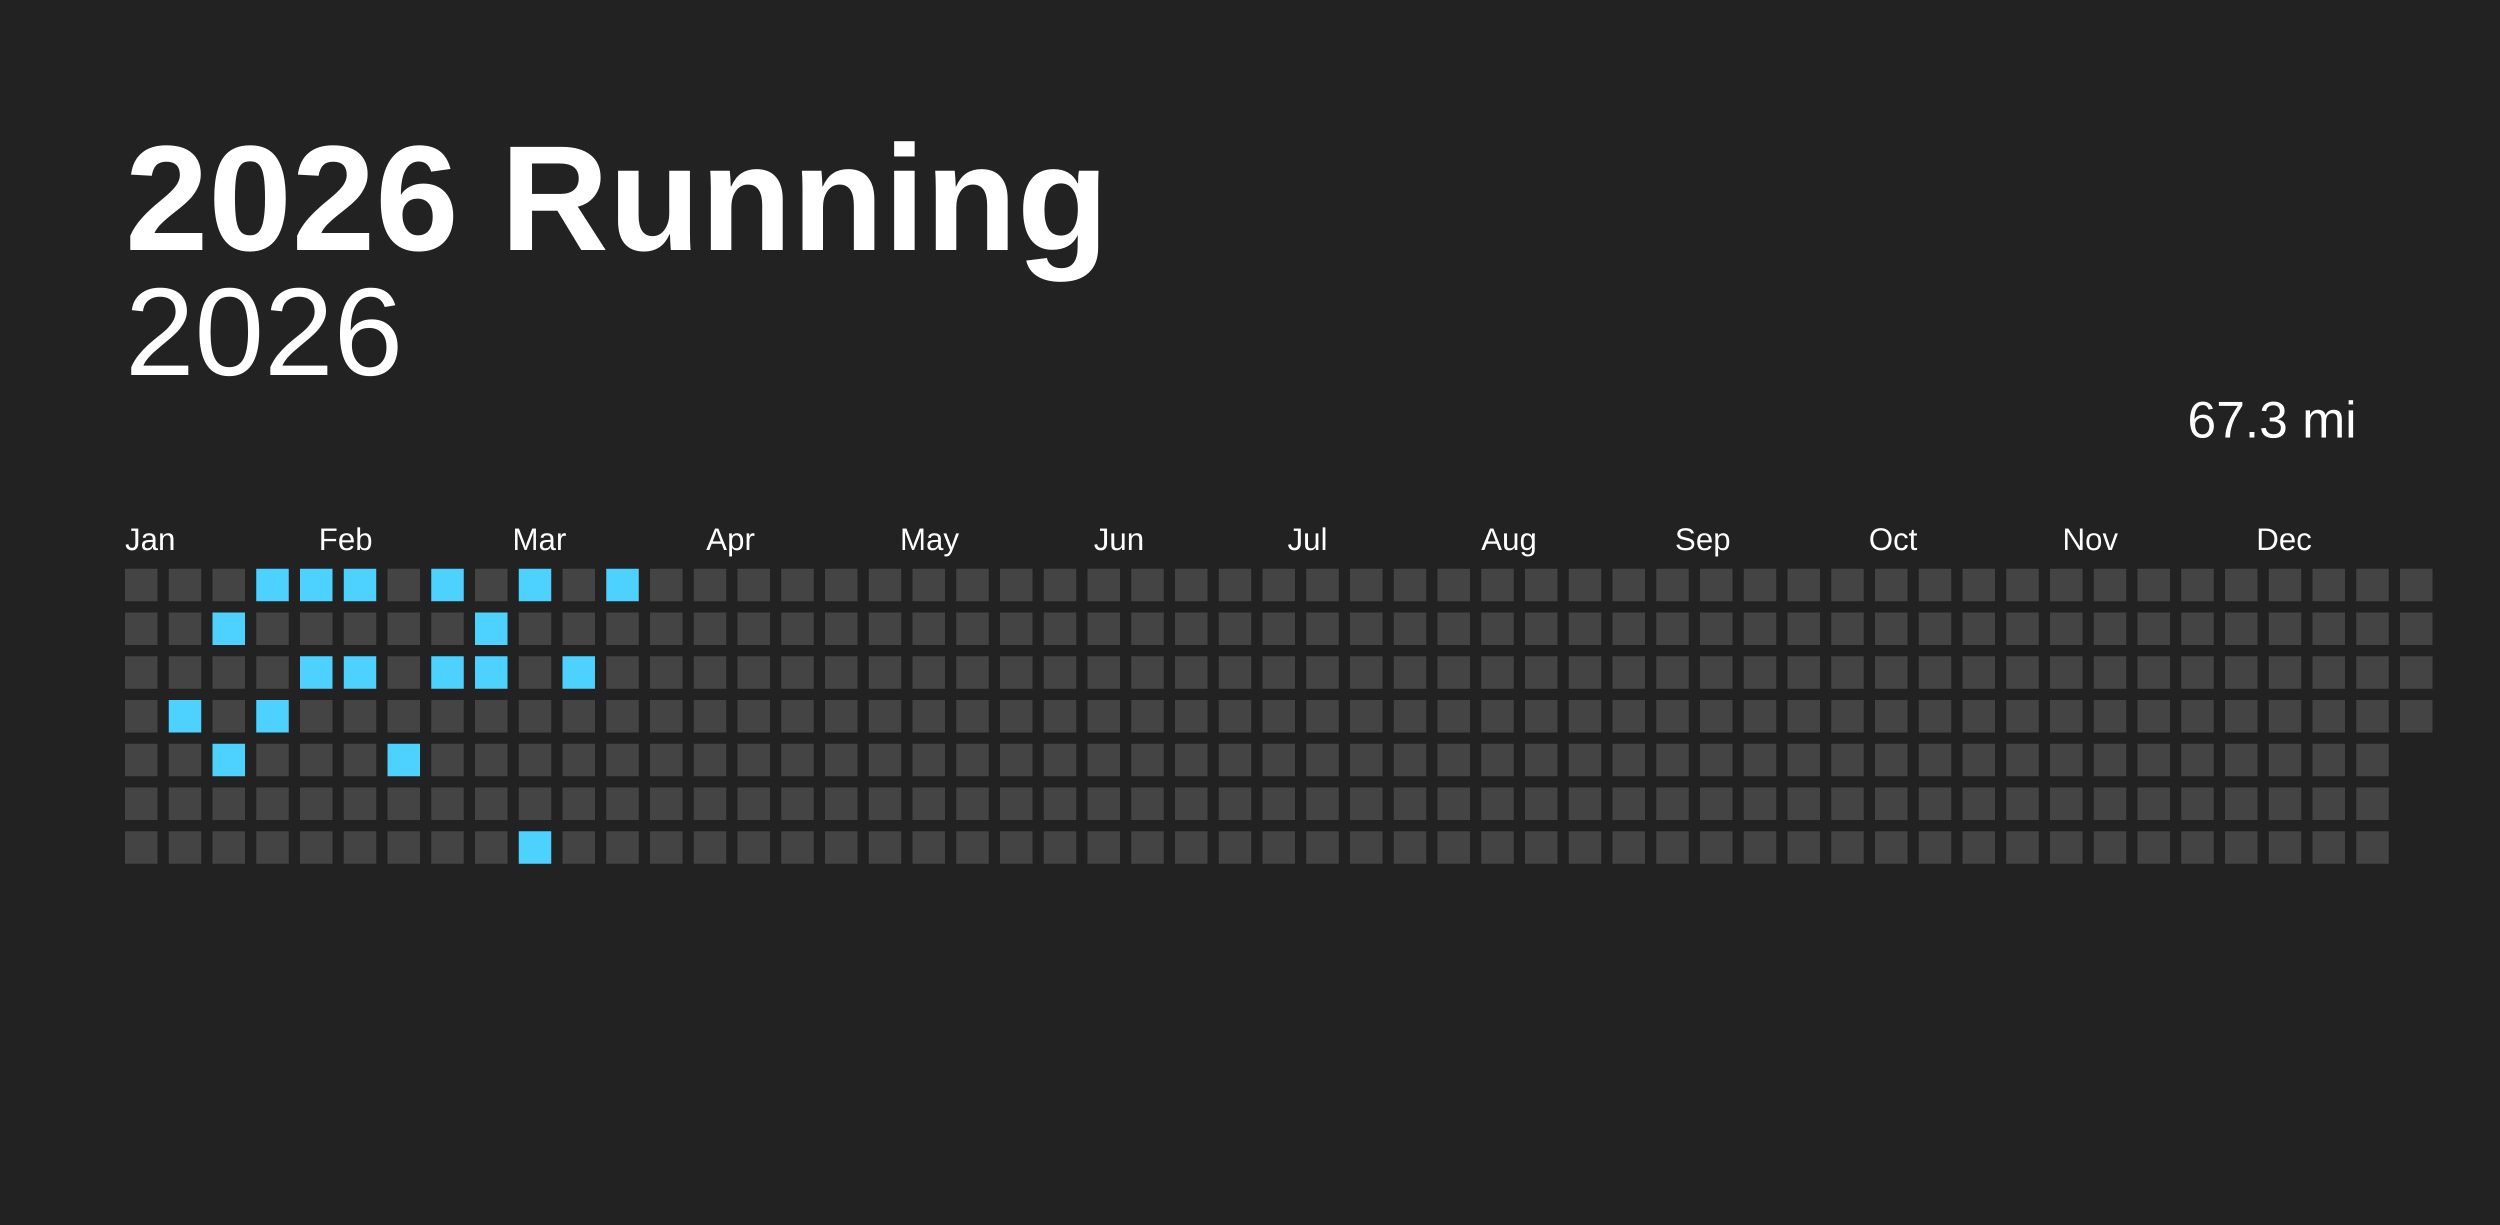
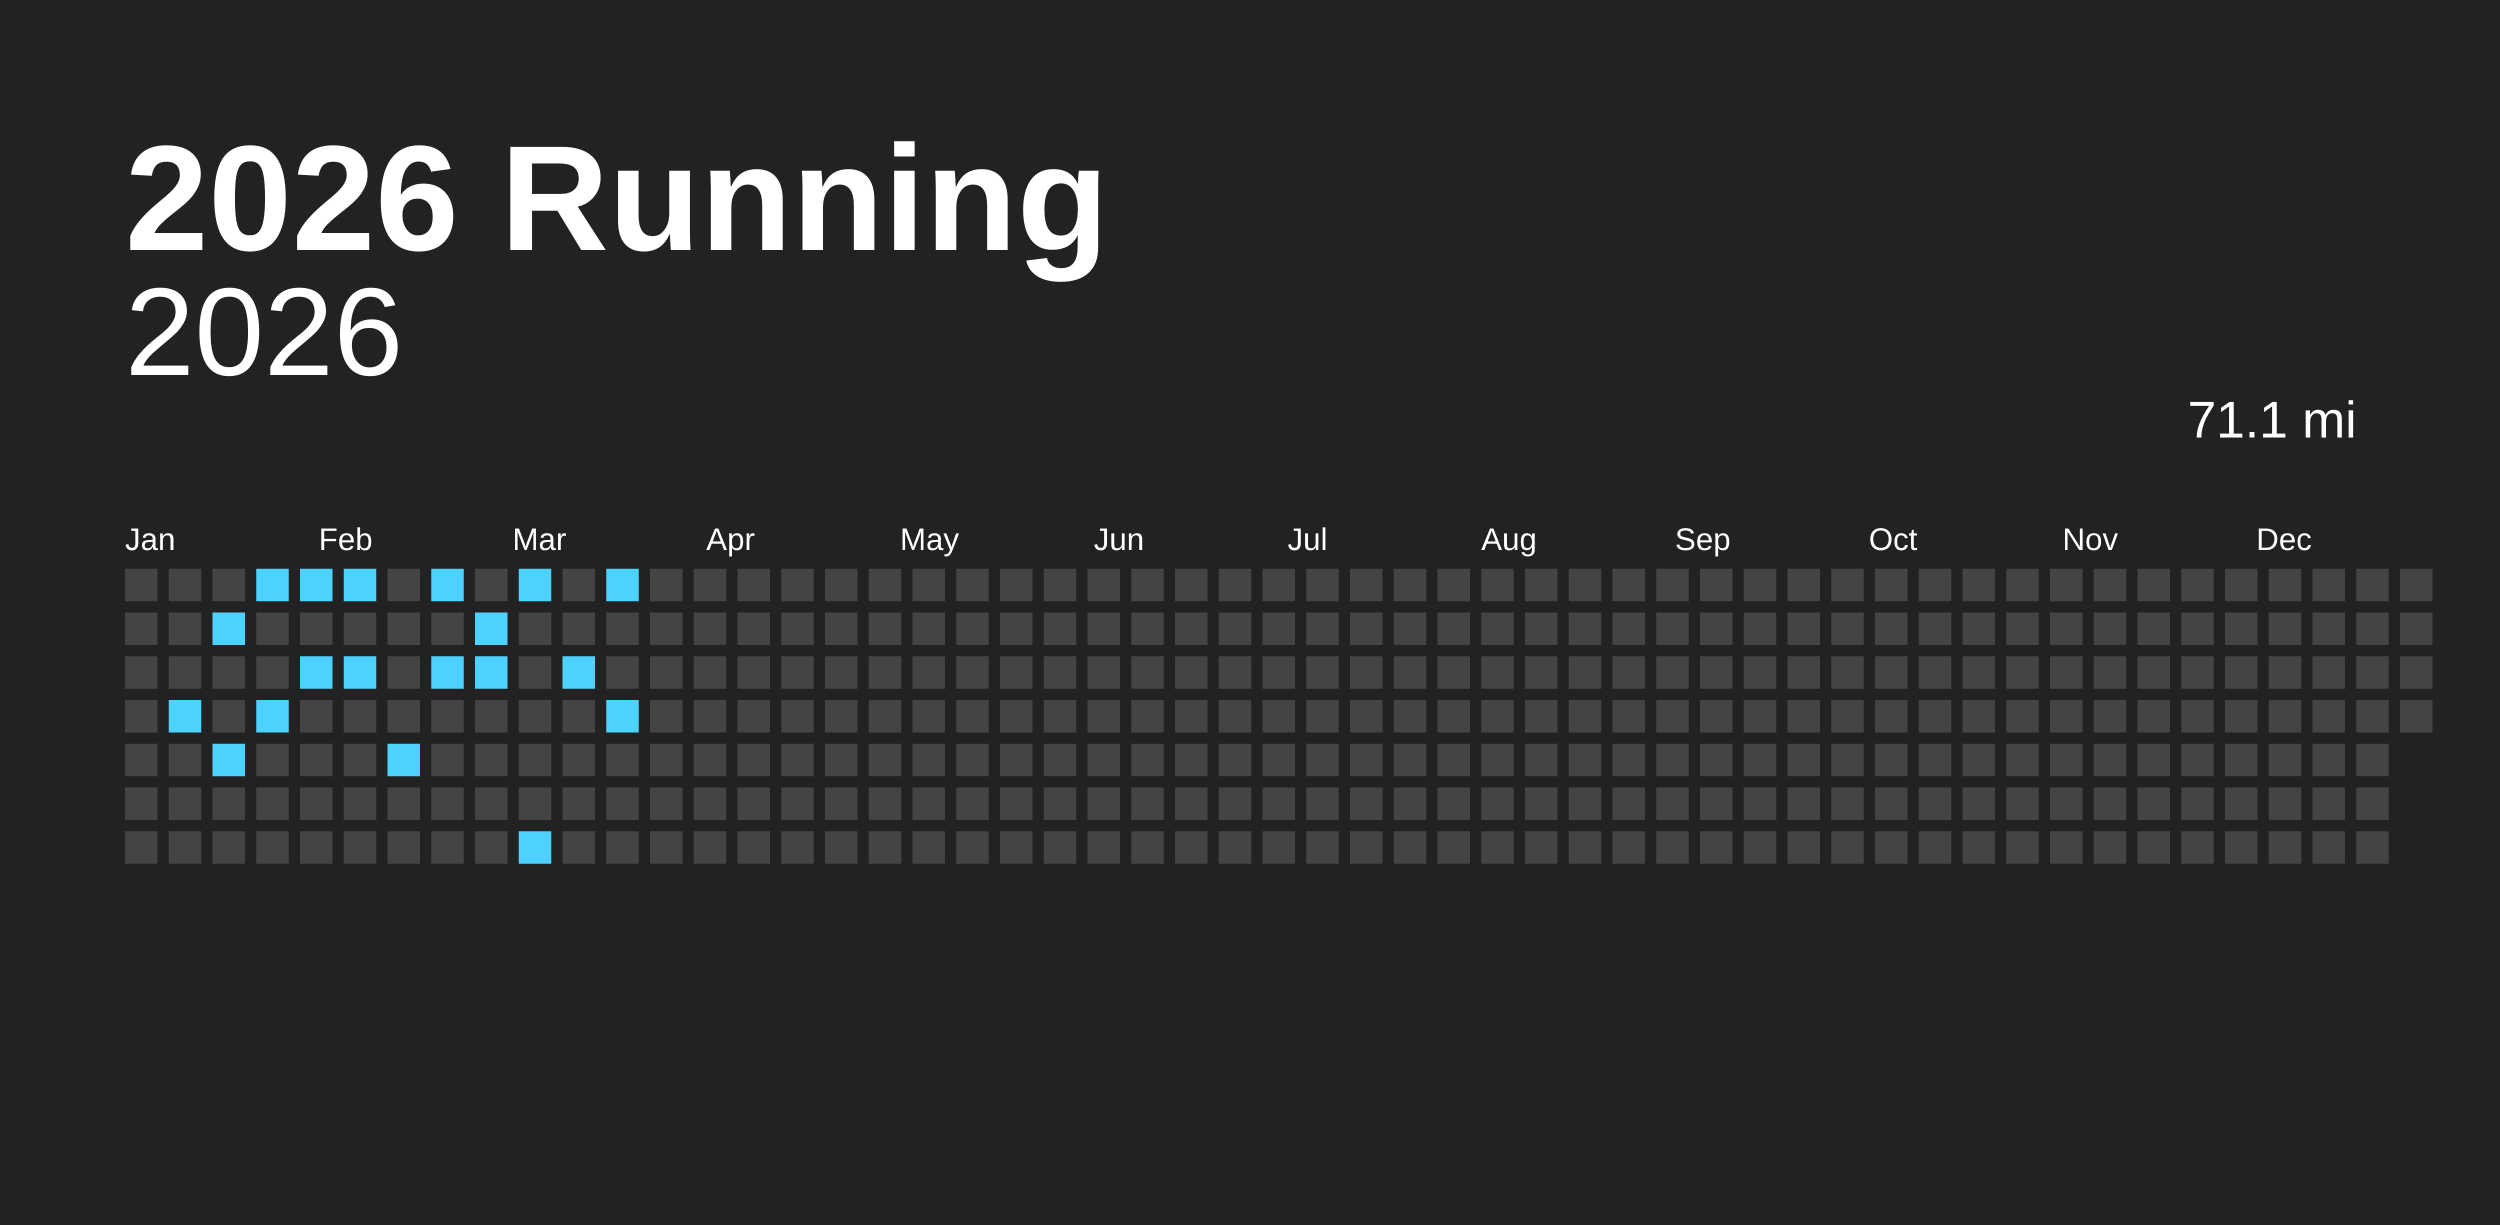
<svg xmlns="http://www.w3.org/2000/svg" baseProfile="full" height="98mm" version="1.1" viewBox="0,0,200,98" width="200mm">
  <defs />
  <rect fill="#222222" height="98" width="200" x="0" y="0" />
  <text fill="#FFFFFF" style="font-size:12px; font-family:Arial; font-weight:bold;" x="10" y="20">2026 Running</text>
  <text alignment-baseline="hanging" fill="#FFFFFF" style="font-size:10.0px; font-family:Arial;" x="10" y="30">2026</text>
-   <text alignment-baseline="hanging" fill="#FFFFFF" style="font-size:4.125px; font-family:Arial;" x="175" y="35">67.3 mi</text>
+   <text alignment-baseline="hanging" fill="#FFFFFF" style="font-size:4.125px; font-family:Arial;" x="175" y="35">71.1 mi</text>
  <text fill="#FFFFFF" style="font-size:2.5px; font-family:Arial" x="10.0" y="44">Jan</text>
  <text fill="#FFFFFF" style="font-size:2.5px; font-family:Arial" x="25.5" y="44">Feb</text>
  <text fill="#FFFFFF" style="font-size:2.5px; font-family:Arial" x="41.0" y="44">Mar</text>
  <text fill="#FFFFFF" style="font-size:2.5px; font-family:Arial" x="56.5" y="44">Apr</text>
  <text fill="#FFFFFF" style="font-size:2.5px; font-family:Arial" x="72.0" y="44">May</text>
  <text fill="#FFFFFF" style="font-size:2.5px; font-family:Arial" x="87.5" y="44">Jun</text>
  <text fill="#FFFFFF" style="font-size:2.5px; font-family:Arial" x="103.0" y="44">Jul</text>
  <text fill="#FFFFFF" style="font-size:2.5px; font-family:Arial" x="118.5" y="44">Aug</text>
  <text fill="#FFFFFF" style="font-size:2.5px; font-family:Arial" x="134.0" y="44">Sep</text>
  <text fill="#FFFFFF" style="font-size:2.5px; font-family:Arial" x="149.5" y="44">Oct</text>
  <text fill="#FFFFFF" style="font-size:2.5px; font-family:Arial" x="165.0" y="44">Nov</text>
  <text fill="#FFFFFF" style="font-size:2.5px; font-family:Arial" x="180.5" y="44">Dec</text>
  <rect fill="#444444" height="2.6" width="2.6" x="10.0" y="45.5" />
  <rect fill="#444444" height="2.6" width="2.6" x="10.0" y="49.0" />
  <rect fill="#444444" height="2.6" width="2.6" x="10.0" y="52.5" />
  <rect fill="#444444" height="2.6" width="2.6" x="10.0" y="56.0" />
  <rect fill="#444444" height="2.6" width="2.6" x="10.0" y="59.5" />
  <rect fill="#444444" height="2.6" width="2.6" x="10.0" y="63.0" />
  <rect fill="#444444" height="2.6" width="2.6" x="10.0" y="66.5" />
  <rect fill="#444444" height="2.6" width="2.6" x="13.5" y="45.5" />
  <rect fill="#444444" height="2.6" width="2.6" x="13.5" y="49.0" />
  <rect fill="#444444" height="2.6" width="2.6" x="13.5" y="52.5" />
  <rect fill="#4dd2ff" height="2.6" width="2.6" x="13.5" y="56.0" />
  <rect fill="#444444" height="2.6" width="2.6" x="13.5" y="59.5" />
  <rect fill="#444444" height="2.6" width="2.6" x="13.5" y="63.0" />
  <rect fill="#444444" height="2.6" width="2.6" x="13.5" y="66.5" />
  <rect fill="#444444" height="2.6" width="2.6" x="17.0" y="45.5" />
  <rect fill="#4dd2ff" height="2.6" width="2.6" x="17.0" y="49.0" />
  <rect fill="#444444" height="2.6" width="2.6" x="17.0" y="52.5" />
  <rect fill="#444444" height="2.6" width="2.6" x="17.0" y="56.0" />
  <rect fill="#4dd2ff" height="2.6" width="2.6" x="17.0" y="59.5" />
  <rect fill="#444444" height="2.6" width="2.6" x="17.0" y="63.0" />
  <rect fill="#444444" height="2.6" width="2.6" x="17.0" y="66.5" />
  <rect fill="#4dd2ff" height="2.6" width="2.6" x="20.5" y="45.5" />
  <rect fill="#444444" height="2.6" width="2.6" x="20.5" y="49.0" />
  <rect fill="#444444" height="2.6" width="2.6" x="20.5" y="52.5" />
  <rect fill="#4dd2ff" height="2.6" width="2.6" x="20.5" y="56.0" />
  <rect fill="#444444" height="2.6" width="2.6" x="20.5" y="59.5" />
  <rect fill="#444444" height="2.6" width="2.6" x="20.5" y="63.0" />
  <rect fill="#444444" height="2.6" width="2.6" x="20.5" y="66.5" />
  <rect fill="#4dd2ff" height="2.6" width="2.6" x="24.0" y="45.5" />
  <rect fill="#444444" height="2.6" width="2.6" x="24.0" y="49.0" />
  <rect fill="#4dd2ff" height="2.6" width="2.6" x="24.0" y="52.5" />
  <rect fill="#444444" height="2.6" width="2.6" x="24.0" y="56.0" />
  <rect fill="#444444" height="2.6" width="2.6" x="24.0" y="59.5" />
  <rect fill="#444444" height="2.6" width="2.6" x="24.0" y="63.0" />
  <rect fill="#444444" height="2.6" width="2.6" x="24.0" y="66.5" />
  <rect fill="#4dd2ff" height="2.6" width="2.6" x="27.5" y="45.5" />
  <rect fill="#444444" height="2.6" width="2.6" x="27.5" y="49.0" />
  <rect fill="#4dd2ff" height="2.6" width="2.6" x="27.5" y="52.5" />
  <rect fill="#444444" height="2.6" width="2.6" x="27.5" y="56.0" />
  <rect fill="#444444" height="2.6" width="2.6" x="27.5" y="59.5" />
  <rect fill="#444444" height="2.6" width="2.6" x="27.5" y="63.0" />
  <rect fill="#444444" height="2.6" width="2.6" x="27.5" y="66.5" />
  <rect fill="#444444" height="2.6" width="2.6" x="31.0" y="45.5" />
  <rect fill="#444444" height="2.6" width="2.6" x="31.0" y="49.0" />
  <rect fill="#444444" height="2.6" width="2.6" x="31.0" y="52.5" />
  <rect fill="#444444" height="2.6" width="2.6" x="31.0" y="56.0" />
  <rect fill="#4dd2ff" height="2.6" width="2.6" x="31.0" y="59.5" />
  <rect fill="#444444" height="2.6" width="2.6" x="31.0" y="63.0" />
  <rect fill="#444444" height="2.6" width="2.6" x="31.0" y="66.5" />
  <rect fill="#4dd2ff" height="2.6" width="2.6" x="34.5" y="45.5" />
  <rect fill="#444444" height="2.6" width="2.6" x="34.5" y="49.0" />
  <rect fill="#4dd2ff" height="2.6" width="2.6" x="34.5" y="52.5" />
  <rect fill="#444444" height="2.6" width="2.6" x="34.5" y="56.0" />
  <rect fill="#444444" height="2.6" width="2.6" x="34.5" y="59.5" />
  <rect fill="#444444" height="2.6" width="2.6" x="34.5" y="63.0" />
  <rect fill="#444444" height="2.6" width="2.6" x="34.5" y="66.5" />
  <rect fill="#444444" height="2.6" width="2.6" x="38.0" y="45.5" />
  <rect fill="#4dd2ff" height="2.6" width="2.6" x="38.0" y="49.0" />
  <rect fill="#4dd2ff" height="2.6" width="2.6" x="38.0" y="52.5" />
  <rect fill="#444444" height="2.6" width="2.6" x="38.0" y="56.0" />
  <rect fill="#444444" height="2.6" width="2.6" x="38.0" y="59.5" />
  <rect fill="#444444" height="2.6" width="2.6" x="38.0" y="63.0" />
  <rect fill="#444444" height="2.6" width="2.6" x="38.0" y="66.5" />
  <rect fill="#4dd2ff" height="2.6" width="2.6" x="41.5" y="45.5" />
  <rect fill="#444444" height="2.6" width="2.6" x="41.5" y="49.0" />
  <rect fill="#444444" height="2.6" width="2.6" x="41.5" y="52.5" />
  <rect fill="#444444" height="2.6" width="2.6" x="41.5" y="56.0" />
  <rect fill="#444444" height="2.6" width="2.6" x="41.5" y="59.5" />
  <rect fill="#444444" height="2.6" width="2.6" x="41.5" y="63.0" />
  <rect fill="#4dd2ff" height="2.6" width="2.6" x="41.5" y="66.5" />
  <rect fill="#444444" height="2.6" width="2.6" x="45.0" y="45.5" />
  <rect fill="#444444" height="2.6" width="2.6" x="45.0" y="49.0" />
  <rect fill="#4dd2ff" height="2.6" width="2.6" x="45.0" y="52.5" />
  <rect fill="#444444" height="2.6" width="2.6" x="45.0" y="56.0" />
  <rect fill="#444444" height="2.6" width="2.6" x="45.0" y="59.5" />
  <rect fill="#444444" height="2.6" width="2.6" x="45.0" y="63.0" />
  <rect fill="#444444" height="2.6" width="2.6" x="45.0" y="66.5" />
  <rect fill="#4dd2ff" height="2.6" width="2.6" x="48.5" y="45.5" />
  <rect fill="#444444" height="2.6" width="2.6" x="48.5" y="49.0" />
  <rect fill="#444444" height="2.6" width="2.6" x="48.5" y="52.5" />
-   <rect fill="#444444" height="2.6" width="2.6" x="48.5" y="56.0" />
+   <rect fill="#4dd2ff" height="2.6" width="2.6" x="48.5" y="56.0" />
  <rect fill="#444444" height="2.6" width="2.6" x="48.5" y="59.5" />
  <rect fill="#444444" height="2.6" width="2.6" x="48.5" y="63.0" />
  <rect fill="#444444" height="2.6" width="2.6" x="48.5" y="66.5" />
  <rect fill="#444444" height="2.6" width="2.6" x="52.0" y="45.5" />
  <rect fill="#444444" height="2.6" width="2.6" x="52.0" y="49.0" />
  <rect fill="#444444" height="2.6" width="2.6" x="52.0" y="52.5" />
  <rect fill="#444444" height="2.6" width="2.6" x="52.0" y="56.0" />
  <rect fill="#444444" height="2.6" width="2.6" x="52.0" y="59.5" />
  <rect fill="#444444" height="2.6" width="2.6" x="52.0" y="63.0" />
  <rect fill="#444444" height="2.6" width="2.6" x="52.0" y="66.5" />
  <rect fill="#444444" height="2.6" width="2.6" x="55.5" y="45.5" />
  <rect fill="#444444" height="2.6" width="2.6" x="55.5" y="49.0" />
  <rect fill="#444444" height="2.6" width="2.6" x="55.5" y="52.5" />
  <rect fill="#444444" height="2.6" width="2.6" x="55.5" y="56.0" />
  <rect fill="#444444" height="2.6" width="2.6" x="55.5" y="59.5" />
  <rect fill="#444444" height="2.6" width="2.6" x="55.5" y="63.0" />
  <rect fill="#444444" height="2.6" width="2.6" x="55.5" y="66.5" />
  <rect fill="#444444" height="2.6" width="2.6" x="59.0" y="45.5" />
  <rect fill="#444444" height="2.6" width="2.6" x="59.0" y="49.0" />
  <rect fill="#444444" height="2.6" width="2.6" x="59.0" y="52.5" />
  <rect fill="#444444" height="2.6" width="2.6" x="59.0" y="56.0" />
  <rect fill="#444444" height="2.6" width="2.6" x="59.0" y="59.5" />
  <rect fill="#444444" height="2.6" width="2.6" x="59.0" y="63.0" />
  <rect fill="#444444" height="2.6" width="2.6" x="59.0" y="66.5" />
  <rect fill="#444444" height="2.6" width="2.6" x="62.5" y="45.5" />
  <rect fill="#444444" height="2.6" width="2.6" x="62.5" y="49.0" />
  <rect fill="#444444" height="2.6" width="2.6" x="62.5" y="52.5" />
  <rect fill="#444444" height="2.6" width="2.6" x="62.5" y="56.0" />
  <rect fill="#444444" height="2.6" width="2.6" x="62.5" y="59.5" />
  <rect fill="#444444" height="2.6" width="2.6" x="62.5" y="63.0" />
  <rect fill="#444444" height="2.6" width="2.6" x="62.5" y="66.5" />
  <rect fill="#444444" height="2.6" width="2.6" x="66.0" y="45.5" />
  <rect fill="#444444" height="2.6" width="2.6" x="66.0" y="49.0" />
  <rect fill="#444444" height="2.6" width="2.6" x="66.0" y="52.5" />
  <rect fill="#444444" height="2.6" width="2.6" x="66.0" y="56.0" />
  <rect fill="#444444" height="2.6" width="2.6" x="66.0" y="59.5" />
  <rect fill="#444444" height="2.6" width="2.6" x="66.0" y="63.0" />
  <rect fill="#444444" height="2.6" width="2.6" x="66.0" y="66.5" />
  <rect fill="#444444" height="2.6" width="2.6" x="69.5" y="45.5" />
  <rect fill="#444444" height="2.6" width="2.6" x="69.5" y="49.0" />
  <rect fill="#444444" height="2.6" width="2.6" x="69.5" y="52.5" />
  <rect fill="#444444" height="2.6" width="2.6" x="69.5" y="56.0" />
  <rect fill="#444444" height="2.6" width="2.6" x="69.5" y="59.5" />
  <rect fill="#444444" height="2.6" width="2.6" x="69.5" y="63.0" />
  <rect fill="#444444" height="2.6" width="2.6" x="69.5" y="66.5" />
  <rect fill="#444444" height="2.6" width="2.6" x="73.0" y="45.5" />
  <rect fill="#444444" height="2.6" width="2.6" x="73.0" y="49.0" />
  <rect fill="#444444" height="2.6" width="2.6" x="73.0" y="52.5" />
  <rect fill="#444444" height="2.6" width="2.6" x="73.0" y="56.0" />
  <rect fill="#444444" height="2.6" width="2.6" x="73.0" y="59.5" />
  <rect fill="#444444" height="2.6" width="2.6" x="73.0" y="63.0" />
  <rect fill="#444444" height="2.6" width="2.6" x="73.0" y="66.5" />
  <rect fill="#444444" height="2.6" width="2.6" x="76.5" y="45.5" />
  <rect fill="#444444" height="2.6" width="2.6" x="76.5" y="49.0" />
  <rect fill="#444444" height="2.6" width="2.6" x="76.5" y="52.5" />
  <rect fill="#444444" height="2.6" width="2.6" x="76.5" y="56.0" />
  <rect fill="#444444" height="2.6" width="2.6" x="76.5" y="59.5" />
  <rect fill="#444444" height="2.6" width="2.6" x="76.5" y="63.0" />
  <rect fill="#444444" height="2.6" width="2.6" x="76.5" y="66.5" />
  <rect fill="#444444" height="2.6" width="2.6" x="80.0" y="45.5" />
  <rect fill="#444444" height="2.6" width="2.6" x="80.0" y="49.0" />
  <rect fill="#444444" height="2.6" width="2.6" x="80.0" y="52.5" />
  <rect fill="#444444" height="2.6" width="2.6" x="80.0" y="56.0" />
  <rect fill="#444444" height="2.6" width="2.6" x="80.0" y="59.5" />
  <rect fill="#444444" height="2.6" width="2.6" x="80.0" y="63.0" />
  <rect fill="#444444" height="2.6" width="2.6" x="80.0" y="66.5" />
  <rect fill="#444444" height="2.6" width="2.6" x="83.5" y="45.5" />
  <rect fill="#444444" height="2.6" width="2.6" x="83.5" y="49.0" />
  <rect fill="#444444" height="2.6" width="2.6" x="83.5" y="52.5" />
  <rect fill="#444444" height="2.6" width="2.6" x="83.5" y="56.0" />
  <rect fill="#444444" height="2.6" width="2.6" x="83.5" y="59.5" />
  <rect fill="#444444" height="2.6" width="2.6" x="83.5" y="63.0" />
  <rect fill="#444444" height="2.6" width="2.6" x="83.5" y="66.5" />
  <rect fill="#444444" height="2.6" width="2.6" x="87.0" y="45.5" />
  <rect fill="#444444" height="2.6" width="2.6" x="87.0" y="49.0" />
  <rect fill="#444444" height="2.6" width="2.6" x="87.0" y="52.5" />
  <rect fill="#444444" height="2.6" width="2.6" x="87.0" y="56.0" />
  <rect fill="#444444" height="2.6" width="2.6" x="87.0" y="59.5" />
  <rect fill="#444444" height="2.6" width="2.6" x="87.0" y="63.0" />
  <rect fill="#444444" height="2.6" width="2.6" x="87.0" y="66.5" />
  <rect fill="#444444" height="2.6" width="2.6" x="90.5" y="45.5" />
  <rect fill="#444444" height="2.6" width="2.6" x="90.5" y="49.0" />
  <rect fill="#444444" height="2.6" width="2.6" x="90.5" y="52.5" />
  <rect fill="#444444" height="2.6" width="2.6" x="90.5" y="56.0" />
  <rect fill="#444444" height="2.6" width="2.6" x="90.5" y="59.5" />
  <rect fill="#444444" height="2.6" width="2.6" x="90.5" y="63.0" />
  <rect fill="#444444" height="2.6" width="2.6" x="90.5" y="66.5" />
  <rect fill="#444444" height="2.6" width="2.6" x="94.0" y="45.5" />
  <rect fill="#444444" height="2.6" width="2.6" x="94.0" y="49.0" />
  <rect fill="#444444" height="2.6" width="2.6" x="94.0" y="52.5" />
  <rect fill="#444444" height="2.6" width="2.6" x="94.0" y="56.0" />
  <rect fill="#444444" height="2.6" width="2.6" x="94.0" y="59.5" />
  <rect fill="#444444" height="2.6" width="2.6" x="94.0" y="63.0" />
  <rect fill="#444444" height="2.6" width="2.6" x="94.0" y="66.5" />
  <rect fill="#444444" height="2.6" width="2.6" x="97.5" y="45.5" />
  <rect fill="#444444" height="2.6" width="2.6" x="97.5" y="49.0" />
  <rect fill="#444444" height="2.6" width="2.6" x="97.5" y="52.5" />
  <rect fill="#444444" height="2.6" width="2.6" x="97.5" y="56.0" />
  <rect fill="#444444" height="2.6" width="2.6" x="97.5" y="59.5" />
  <rect fill="#444444" height="2.6" width="2.6" x="97.5" y="63.0" />
  <rect fill="#444444" height="2.6" width="2.6" x="97.5" y="66.5" />
  <rect fill="#444444" height="2.6" width="2.6" x="101.0" y="45.5" />
  <rect fill="#444444" height="2.6" width="2.6" x="101.0" y="49.0" />
  <rect fill="#444444" height="2.6" width="2.6" x="101.0" y="52.5" />
  <rect fill="#444444" height="2.6" width="2.6" x="101.0" y="56.0" />
  <rect fill="#444444" height="2.6" width="2.6" x="101.0" y="59.5" />
  <rect fill="#444444" height="2.6" width="2.6" x="101.0" y="63.0" />
  <rect fill="#444444" height="2.6" width="2.6" x="101.0" y="66.5" />
  <rect fill="#444444" height="2.6" width="2.6" x="104.5" y="45.5" />
  <rect fill="#444444" height="2.6" width="2.6" x="104.5" y="49.0" />
  <rect fill="#444444" height="2.6" width="2.6" x="104.5" y="52.5" />
  <rect fill="#444444" height="2.6" width="2.6" x="104.5" y="56.0" />
  <rect fill="#444444" height="2.6" width="2.6" x="104.5" y="59.5" />
  <rect fill="#444444" height="2.6" width="2.6" x="104.5" y="63.0" />
  <rect fill="#444444" height="2.6" width="2.6" x="104.5" y="66.5" />
  <rect fill="#444444" height="2.6" width="2.6" x="108.0" y="45.5" />
  <rect fill="#444444" height="2.6" width="2.6" x="108.0" y="49.0" />
  <rect fill="#444444" height="2.6" width="2.6" x="108.0" y="52.5" />
  <rect fill="#444444" height="2.6" width="2.6" x="108.0" y="56.0" />
  <rect fill="#444444" height="2.6" width="2.6" x="108.0" y="59.5" />
  <rect fill="#444444" height="2.6" width="2.6" x="108.0" y="63.0" />
  <rect fill="#444444" height="2.6" width="2.6" x="108.0" y="66.5" />
  <rect fill="#444444" height="2.6" width="2.6" x="111.5" y="45.5" />
  <rect fill="#444444" height="2.6" width="2.6" x="111.5" y="49.0" />
  <rect fill="#444444" height="2.6" width="2.6" x="111.5" y="52.5" />
  <rect fill="#444444" height="2.6" width="2.6" x="111.5" y="56.0" />
  <rect fill="#444444" height="2.6" width="2.6" x="111.5" y="59.5" />
  <rect fill="#444444" height="2.6" width="2.6" x="111.5" y="63.0" />
  <rect fill="#444444" height="2.6" width="2.6" x="111.5" y="66.5" />
  <rect fill="#444444" height="2.6" width="2.6" x="115.0" y="45.5" />
  <rect fill="#444444" height="2.6" width="2.6" x="115.0" y="49.0" />
  <rect fill="#444444" height="2.6" width="2.6" x="115.0" y="52.5" />
  <rect fill="#444444" height="2.6" width="2.6" x="115.0" y="56.0" />
  <rect fill="#444444" height="2.6" width="2.6" x="115.0" y="59.5" />
  <rect fill="#444444" height="2.6" width="2.6" x="115.0" y="63.0" />
  <rect fill="#444444" height="2.6" width="2.6" x="115.0" y="66.5" />
  <rect fill="#444444" height="2.6" width="2.6" x="118.5" y="45.5" />
  <rect fill="#444444" height="2.6" width="2.6" x="118.5" y="49.0" />
  <rect fill="#444444" height="2.6" width="2.6" x="118.5" y="52.5" />
  <rect fill="#444444" height="2.6" width="2.6" x="118.5" y="56.0" />
  <rect fill="#444444" height="2.6" width="2.6" x="118.5" y="59.5" />
  <rect fill="#444444" height="2.6" width="2.6" x="118.5" y="63.0" />
  <rect fill="#444444" height="2.6" width="2.6" x="118.5" y="66.5" />
  <rect fill="#444444" height="2.6" width="2.6" x="122.0" y="45.5" />
  <rect fill="#444444" height="2.6" width="2.6" x="122.0" y="49.0" />
  <rect fill="#444444" height="2.6" width="2.6" x="122.0" y="52.5" />
  <rect fill="#444444" height="2.6" width="2.6" x="122.0" y="56.0" />
  <rect fill="#444444" height="2.6" width="2.6" x="122.0" y="59.5" />
  <rect fill="#444444" height="2.6" width="2.6" x="122.0" y="63.0" />
  <rect fill="#444444" height="2.6" width="2.6" x="122.0" y="66.5" />
  <rect fill="#444444" height="2.6" width="2.6" x="125.5" y="45.5" />
  <rect fill="#444444" height="2.6" width="2.6" x="125.5" y="49.0" />
  <rect fill="#444444" height="2.6" width="2.6" x="125.5" y="52.5" />
  <rect fill="#444444" height="2.6" width="2.6" x="125.5" y="56.0" />
  <rect fill="#444444" height="2.6" width="2.6" x="125.5" y="59.5" />
  <rect fill="#444444" height="2.6" width="2.6" x="125.5" y="63.0" />
  <rect fill="#444444" height="2.6" width="2.6" x="125.5" y="66.5" />
  <rect fill="#444444" height="2.6" width="2.6" x="129.0" y="45.5" />
  <rect fill="#444444" height="2.6" width="2.6" x="129.0" y="49.0" />
  <rect fill="#444444" height="2.6" width="2.6" x="129.0" y="52.5" />
  <rect fill="#444444" height="2.6" width="2.6" x="129.0" y="56.0" />
  <rect fill="#444444" height="2.6" width="2.6" x="129.0" y="59.5" />
  <rect fill="#444444" height="2.6" width="2.6" x="129.0" y="63.0" />
  <rect fill="#444444" height="2.6" width="2.6" x="129.0" y="66.5" />
  <rect fill="#444444" height="2.6" width="2.6" x="132.5" y="45.5" />
  <rect fill="#444444" height="2.6" width="2.6" x="132.5" y="49.0" />
  <rect fill="#444444" height="2.6" width="2.6" x="132.5" y="52.5" />
  <rect fill="#444444" height="2.6" width="2.6" x="132.5" y="56.0" />
  <rect fill="#444444" height="2.6" width="2.6" x="132.5" y="59.5" />
  <rect fill="#444444" height="2.6" width="2.6" x="132.5" y="63.0" />
  <rect fill="#444444" height="2.6" width="2.6" x="132.5" y="66.5" />
  <rect fill="#444444" height="2.6" width="2.6" x="136.0" y="45.5" />
  <rect fill="#444444" height="2.6" width="2.6" x="136.0" y="49.0" />
  <rect fill="#444444" height="2.6" width="2.6" x="136.0" y="52.5" />
  <rect fill="#444444" height="2.6" width="2.6" x="136.0" y="56.0" />
  <rect fill="#444444" height="2.6" width="2.6" x="136.0" y="59.5" />
  <rect fill="#444444" height="2.6" width="2.6" x="136.0" y="63.0" />
  <rect fill="#444444" height="2.6" width="2.6" x="136.0" y="66.5" />
  <rect fill="#444444" height="2.6" width="2.6" x="139.5" y="45.5" />
  <rect fill="#444444" height="2.6" width="2.6" x="139.5" y="49.0" />
  <rect fill="#444444" height="2.6" width="2.6" x="139.5" y="52.5" />
  <rect fill="#444444" height="2.6" width="2.6" x="139.5" y="56.0" />
  <rect fill="#444444" height="2.6" width="2.6" x="139.5" y="59.5" />
  <rect fill="#444444" height="2.6" width="2.6" x="139.5" y="63.0" />
  <rect fill="#444444" height="2.6" width="2.6" x="139.5" y="66.5" />
  <rect fill="#444444" height="2.6" width="2.6" x="143.0" y="45.5" />
  <rect fill="#444444" height="2.6" width="2.6" x="143.0" y="49.0" />
  <rect fill="#444444" height="2.6" width="2.6" x="143.0" y="52.5" />
  <rect fill="#444444" height="2.6" width="2.6" x="143.0" y="56.0" />
  <rect fill="#444444" height="2.6" width="2.6" x="143.0" y="59.5" />
  <rect fill="#444444" height="2.6" width="2.6" x="143.0" y="63.0" />
  <rect fill="#444444" height="2.6" width="2.6" x="143.0" y="66.5" />
  <rect fill="#444444" height="2.6" width="2.6" x="146.5" y="45.5" />
  <rect fill="#444444" height="2.6" width="2.6" x="146.5" y="49.0" />
  <rect fill="#444444" height="2.6" width="2.6" x="146.5" y="52.5" />
  <rect fill="#444444" height="2.6" width="2.6" x="146.5" y="56.0" />
  <rect fill="#444444" height="2.6" width="2.6" x="146.5" y="59.5" />
  <rect fill="#444444" height="2.6" width="2.6" x="146.5" y="63.0" />
  <rect fill="#444444" height="2.6" width="2.6" x="146.5" y="66.5" />
  <rect fill="#444444" height="2.6" width="2.6" x="150.0" y="45.5" />
  <rect fill="#444444" height="2.6" width="2.6" x="150.0" y="49.0" />
  <rect fill="#444444" height="2.6" width="2.6" x="150.0" y="52.5" />
  <rect fill="#444444" height="2.6" width="2.6" x="150.0" y="56.0" />
  <rect fill="#444444" height="2.6" width="2.6" x="150.0" y="59.5" />
  <rect fill="#444444" height="2.6" width="2.6" x="150.0" y="63.0" />
  <rect fill="#444444" height="2.6" width="2.6" x="150.0" y="66.5" />
  <rect fill="#444444" height="2.6" width="2.6" x="153.5" y="45.5" />
  <rect fill="#444444" height="2.6" width="2.6" x="153.5" y="49.0" />
  <rect fill="#444444" height="2.6" width="2.6" x="153.5" y="52.5" />
  <rect fill="#444444" height="2.6" width="2.6" x="153.5" y="56.0" />
  <rect fill="#444444" height="2.6" width="2.6" x="153.5" y="59.5" />
  <rect fill="#444444" height="2.6" width="2.6" x="153.5" y="63.0" />
  <rect fill="#444444" height="2.6" width="2.6" x="153.5" y="66.5" />
  <rect fill="#444444" height="2.6" width="2.6" x="157.0" y="45.5" />
  <rect fill="#444444" height="2.6" width="2.6" x="157.0" y="49.0" />
  <rect fill="#444444" height="2.6" width="2.6" x="157.0" y="52.5" />
  <rect fill="#444444" height="2.6" width="2.6" x="157.0" y="56.0" />
  <rect fill="#444444" height="2.6" width="2.6" x="157.0" y="59.5" />
  <rect fill="#444444" height="2.6" width="2.6" x="157.0" y="63.0" />
  <rect fill="#444444" height="2.6" width="2.6" x="157.0" y="66.5" />
  <rect fill="#444444" height="2.6" width="2.6" x="160.5" y="45.5" />
  <rect fill="#444444" height="2.6" width="2.6" x="160.5" y="49.0" />
  <rect fill="#444444" height="2.6" width="2.6" x="160.5" y="52.5" />
  <rect fill="#444444" height="2.6" width="2.6" x="160.5" y="56.0" />
  <rect fill="#444444" height="2.6" width="2.6" x="160.5" y="59.5" />
  <rect fill="#444444" height="2.6" width="2.6" x="160.5" y="63.0" />
  <rect fill="#444444" height="2.6" width="2.6" x="160.5" y="66.5" />
  <rect fill="#444444" height="2.6" width="2.6" x="164.0" y="45.5" />
  <rect fill="#444444" height="2.6" width="2.6" x="164.0" y="49.0" />
  <rect fill="#444444" height="2.6" width="2.6" x="164.0" y="52.5" />
  <rect fill="#444444" height="2.6" width="2.6" x="164.0" y="56.0" />
  <rect fill="#444444" height="2.6" width="2.6" x="164.0" y="59.5" />
  <rect fill="#444444" height="2.6" width="2.6" x="164.0" y="63.0" />
  <rect fill="#444444" height="2.6" width="2.6" x="164.0" y="66.5" />
  <rect fill="#444444" height="2.6" width="2.6" x="167.5" y="45.5" />
  <rect fill="#444444" height="2.6" width="2.6" x="167.5" y="49.0" />
  <rect fill="#444444" height="2.6" width="2.6" x="167.5" y="52.5" />
  <rect fill="#444444" height="2.6" width="2.6" x="167.5" y="56.0" />
  <rect fill="#444444" height="2.6" width="2.6" x="167.5" y="59.5" />
  <rect fill="#444444" height="2.6" width="2.6" x="167.5" y="63.0" />
  <rect fill="#444444" height="2.6" width="2.6" x="167.5" y="66.5" />
  <rect fill="#444444" height="2.6" width="2.6" x="171.0" y="45.5" />
  <rect fill="#444444" height="2.6" width="2.6" x="171.0" y="49.0" />
  <rect fill="#444444" height="2.6" width="2.6" x="171.0" y="52.5" />
  <rect fill="#444444" height="2.6" width="2.6" x="171.0" y="56.0" />
  <rect fill="#444444" height="2.6" width="2.6" x="171.0" y="59.5" />
  <rect fill="#444444" height="2.6" width="2.6" x="171.0" y="63.0" />
  <rect fill="#444444" height="2.6" width="2.6" x="171.0" y="66.5" />
  <rect fill="#444444" height="2.6" width="2.6" x="174.5" y="45.5" />
  <rect fill="#444444" height="2.6" width="2.6" x="174.5" y="49.0" />
  <rect fill="#444444" height="2.6" width="2.6" x="174.5" y="52.5" />
  <rect fill="#444444" height="2.6" width="2.6" x="174.5" y="56.0" />
  <rect fill="#444444" height="2.6" width="2.6" x="174.5" y="59.5" />
  <rect fill="#444444" height="2.6" width="2.6" x="174.5" y="63.0" />
  <rect fill="#444444" height="2.6" width="2.6" x="174.5" y="66.5" />
  <rect fill="#444444" height="2.6" width="2.6" x="178.0" y="45.5" />
  <rect fill="#444444" height="2.6" width="2.6" x="178.0" y="49.0" />
  <rect fill="#444444" height="2.6" width="2.6" x="178.0" y="52.5" />
  <rect fill="#444444" height="2.6" width="2.6" x="178.0" y="56.0" />
  <rect fill="#444444" height="2.6" width="2.6" x="178.0" y="59.5" />
  <rect fill="#444444" height="2.6" width="2.6" x="178.0" y="63.0" />
  <rect fill="#444444" height="2.6" width="2.6" x="178.0" y="66.5" />
  <rect fill="#444444" height="2.6" width="2.6" x="181.5" y="45.5" />
  <rect fill="#444444" height="2.6" width="2.6" x="181.5" y="49.0" />
  <rect fill="#444444" height="2.6" width="2.6" x="181.5" y="52.5" />
  <rect fill="#444444" height="2.6" width="2.6" x="181.5" y="56.0" />
  <rect fill="#444444" height="2.6" width="2.6" x="181.5" y="59.5" />
  <rect fill="#444444" height="2.6" width="2.6" x="181.5" y="63.0" />
  <rect fill="#444444" height="2.6" width="2.6" x="181.5" y="66.5" />
  <rect fill="#444444" height="2.6" width="2.6" x="185.0" y="45.5" />
  <rect fill="#444444" height="2.6" width="2.6" x="185.0" y="49.0" />
  <rect fill="#444444" height="2.6" width="2.6" x="185.0" y="52.5" />
  <rect fill="#444444" height="2.6" width="2.6" x="185.0" y="56.0" />
  <rect fill="#444444" height="2.6" width="2.6" x="185.0" y="59.5" />
  <rect fill="#444444" height="2.6" width="2.6" x="185.0" y="63.0" />
  <rect fill="#444444" height="2.6" width="2.6" x="185.0" y="66.5" />
  <rect fill="#444444" height="2.6" width="2.6" x="188.5" y="45.5" />
  <rect fill="#444444" height="2.6" width="2.6" x="188.5" y="49.0" />
  <rect fill="#444444" height="2.6" width="2.6" x="188.5" y="52.5" />
  <rect fill="#444444" height="2.6" width="2.6" x="188.5" y="56.0" />
  <rect fill="#444444" height="2.6" width="2.6" x="188.5" y="59.5" />
  <rect fill="#444444" height="2.6" width="2.6" x="188.5" y="63.0" />
  <rect fill="#444444" height="2.6" width="2.6" x="188.5" y="66.5" />
  <rect fill="#444444" height="2.6" width="2.6" x="192.0" y="45.5" />
  <rect fill="#444444" height="2.6" width="2.6" x="192.0" y="49.0" />
  <rect fill="#444444" height="2.6" width="2.6" x="192.0" y="52.5" />
  <rect fill="#444444" height="2.6" width="2.6" x="192.0" y="56.0" />
</svg>
